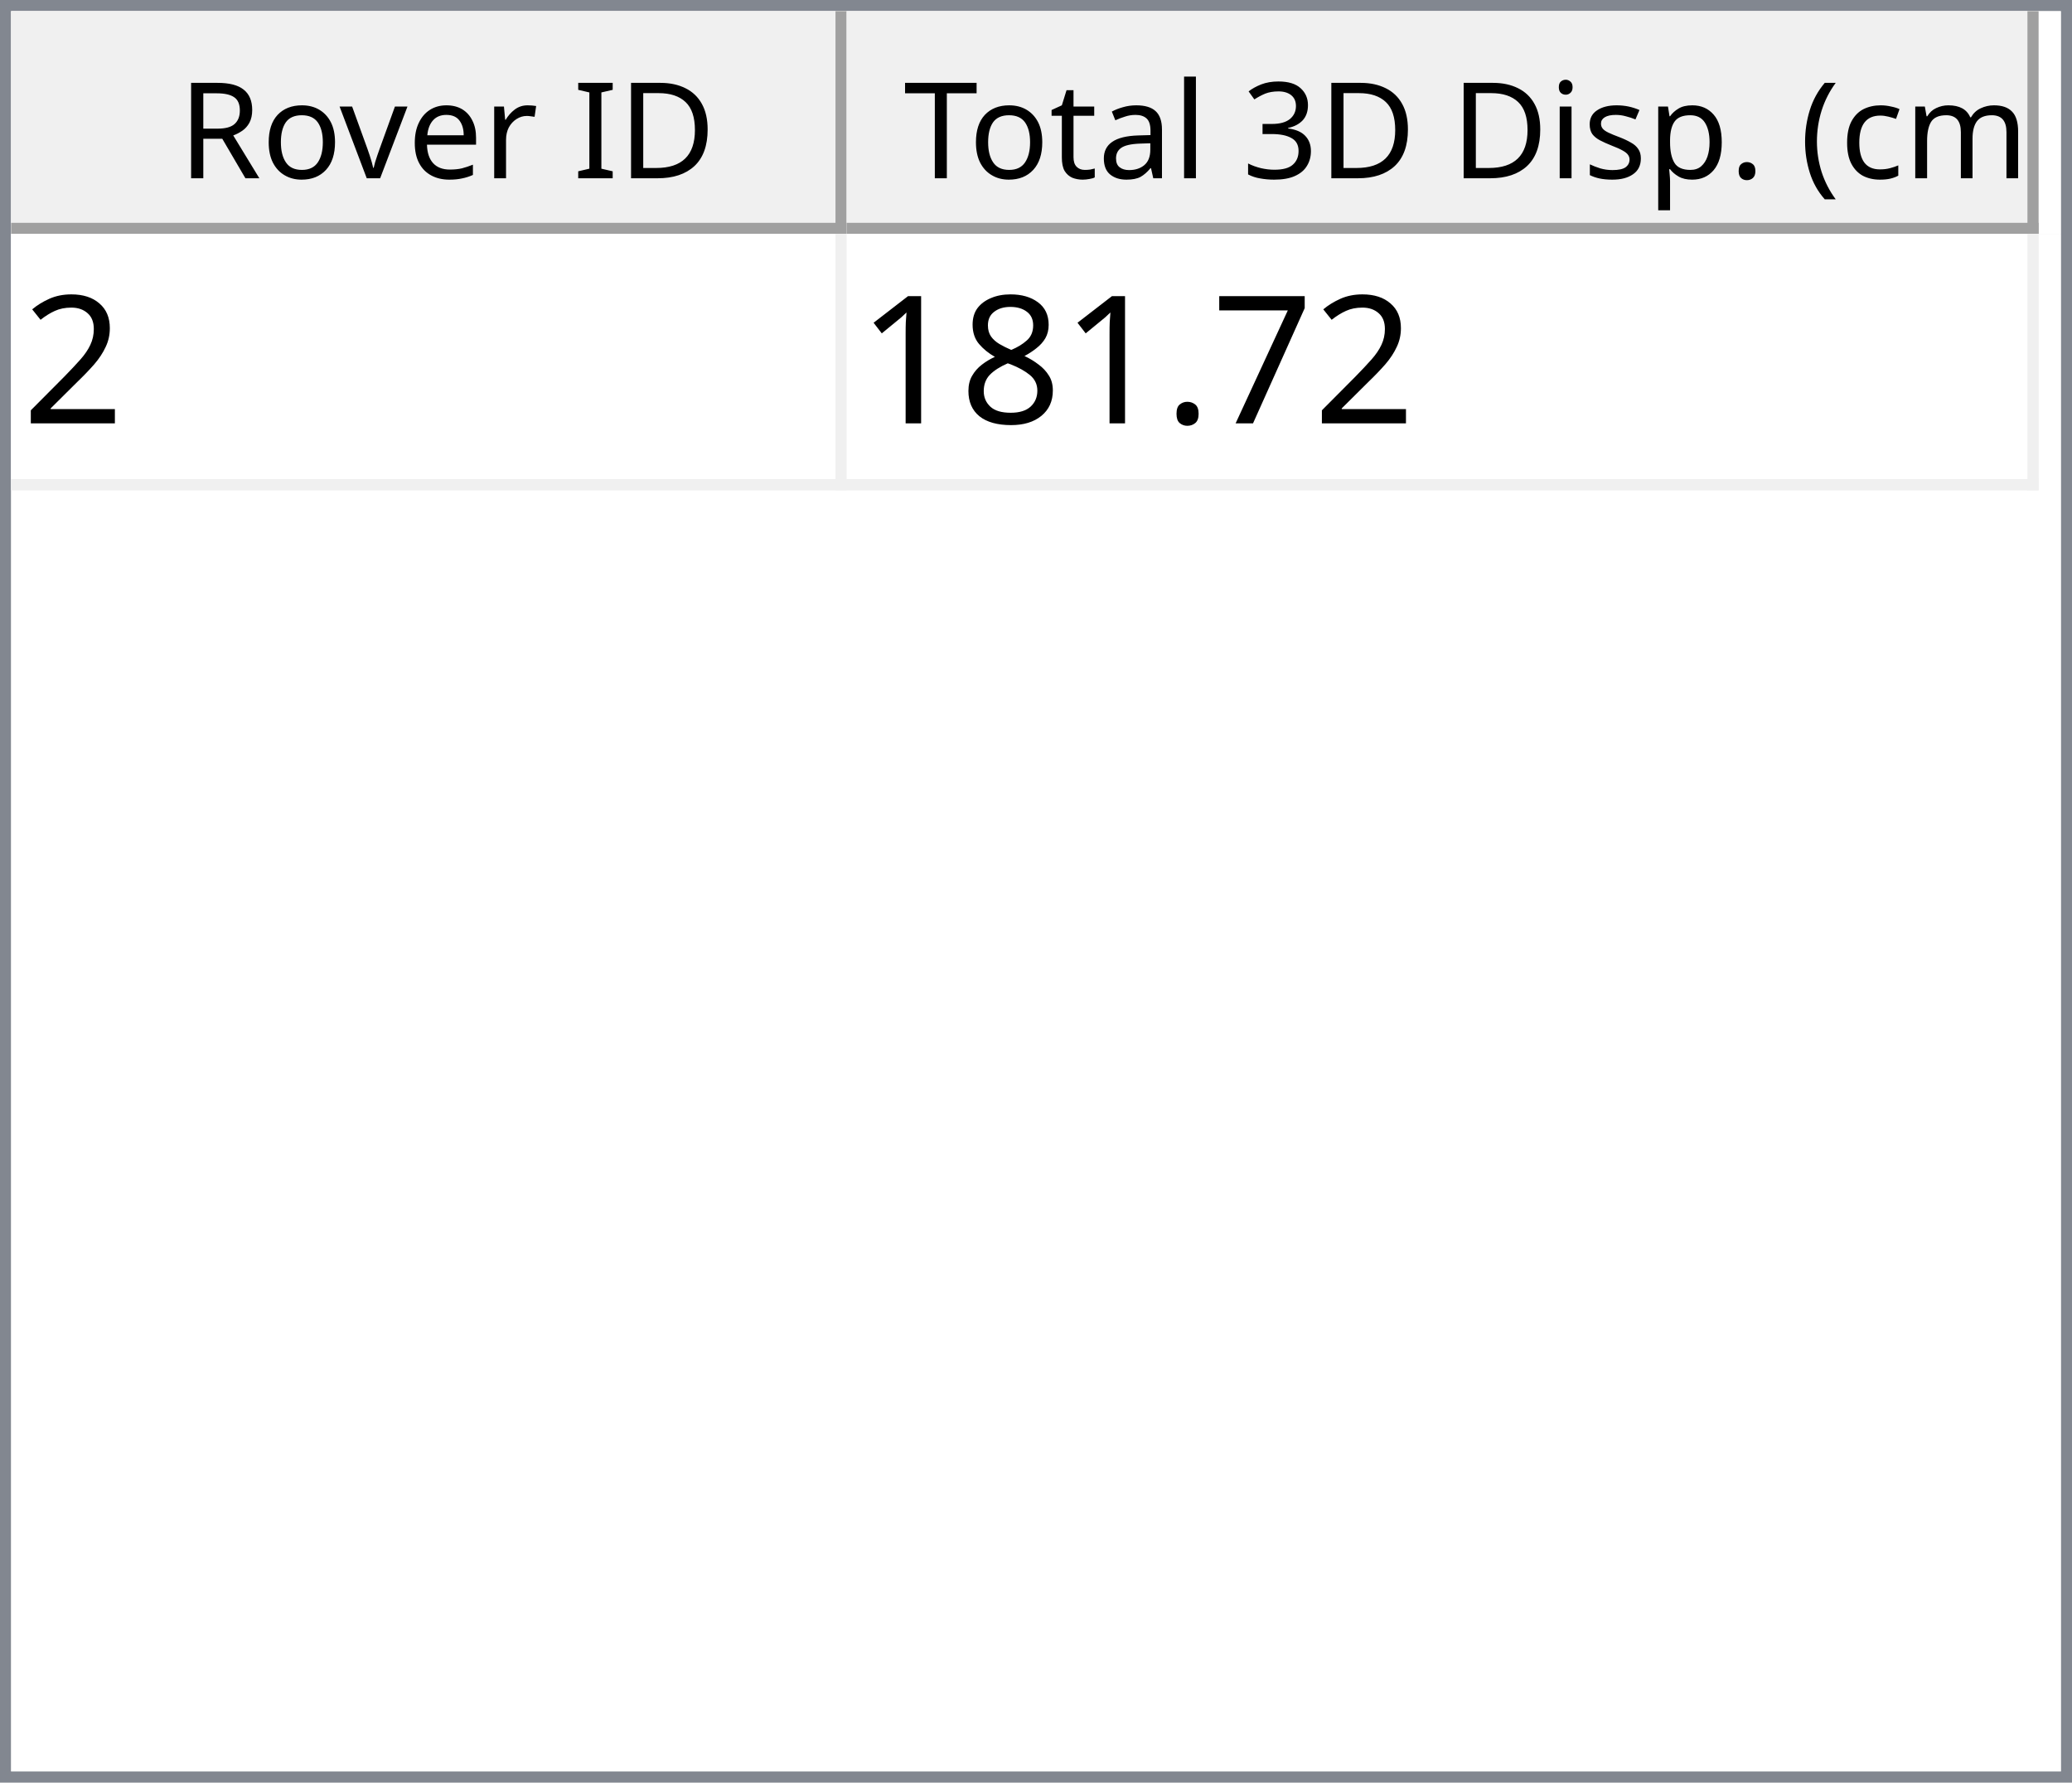
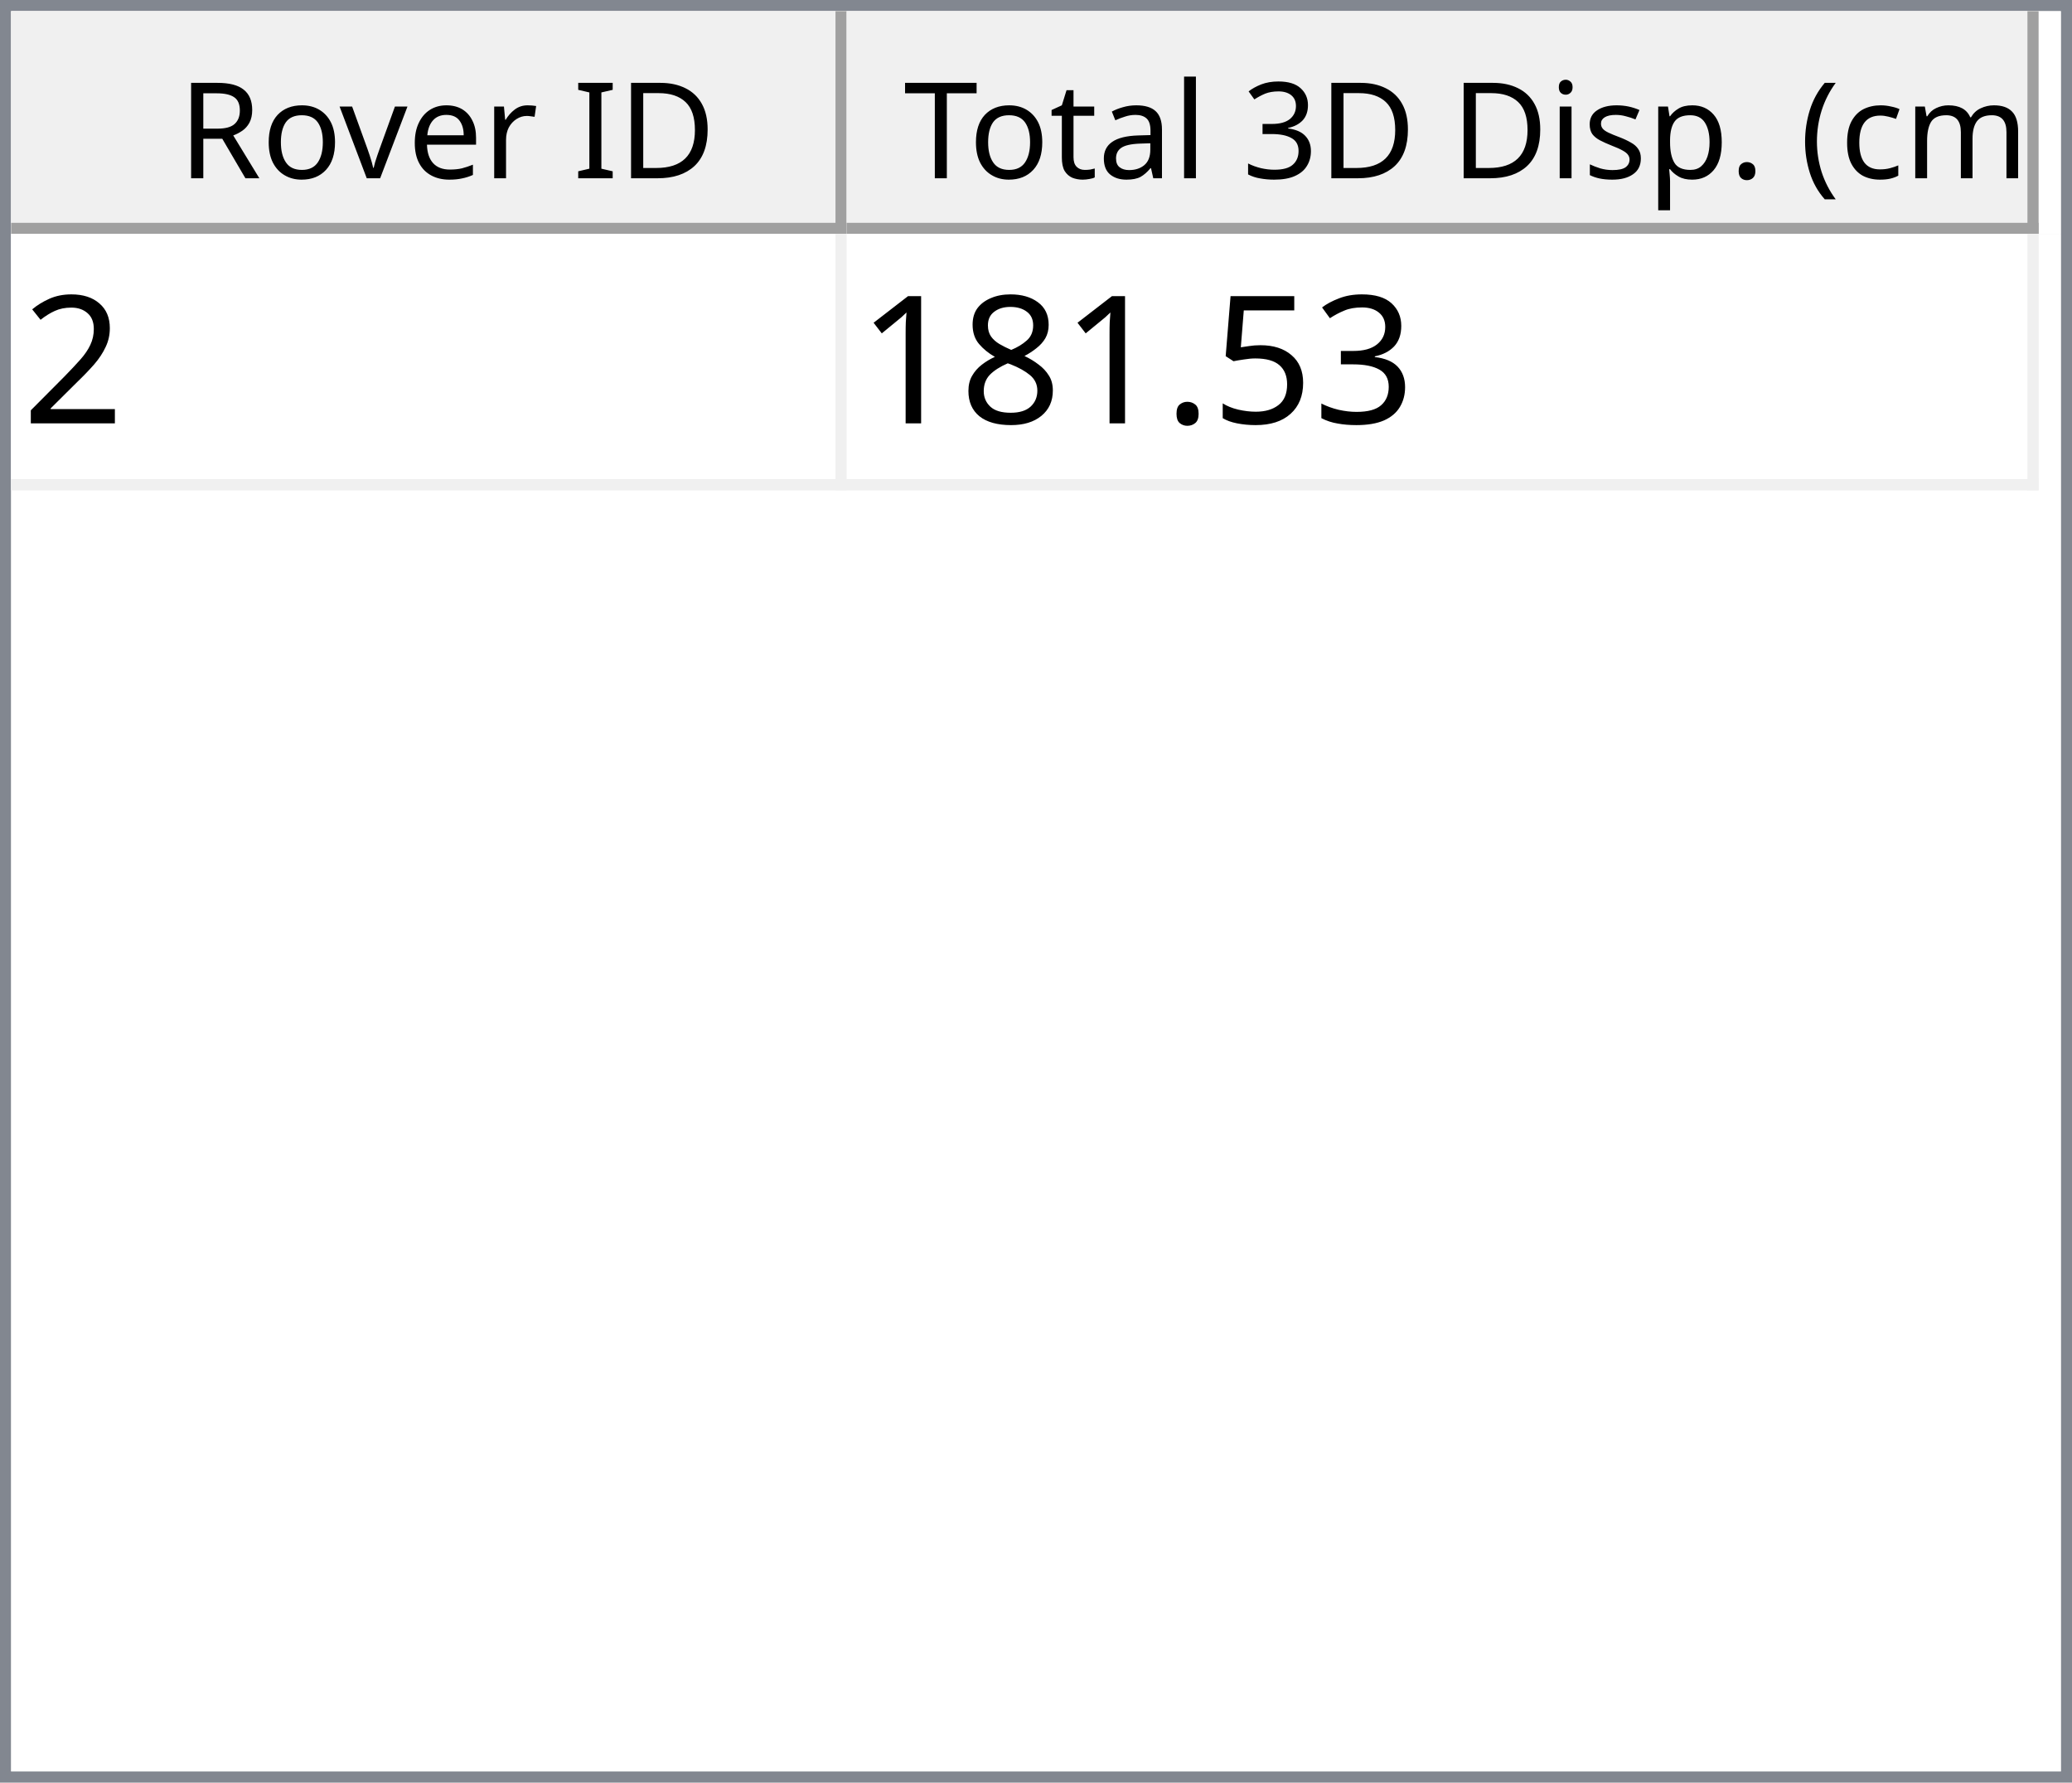
<svg xmlns="http://www.w3.org/2000/svg" style="fill-opacity:1; color-rendering:auto; color-interpolation:auto; text-rendering:auto; stroke:black; stroke-linecap:square; stroke-miterlimit:10; shape-rendering:auto; stroke-opacity:1; fill:black; stroke-dasharray:none; font-weight:normal; stroke-width:1; font-family:'Dialog'; font-style:normal; stroke-linejoin:miter; font-size:12px; stroke-dashoffset:0; image-rendering:auto;" width="186" height="160">
  <defs id="genericDefs" />
  <g>
    <defs id="defs1">
      <clipPath clipPathUnits="userSpaceOnUse" id="clipPath1">
        <path d="M0 0 L186 0 L186 160 L0 160 L0 0 Z" />
      </clipPath>
      <clipPath clipPathUnits="userSpaceOnUse" id="clipPath2">
        <path d="M0 0 L0 160 L186 160 L186 0 Z" />
      </clipPath>
      <clipPath clipPathUnits="userSpaceOnUse" id="clipPath3">
        <path d="M0 0 L0 20 L184 20 L184 0 Z" />
      </clipPath>
      <clipPath clipPathUnits="userSpaceOnUse" id="clipPath4">
        <path d="M0 0 L0 20 L75 20 L75 0 Z" />
      </clipPath>
      <clipPath clipPathUnits="userSpaceOnUse" id="clipPath5">
        <path d="M1 1 L1 19 L74 19 L74 1 Z" />
      </clipPath>
      <clipPath clipPathUnits="userSpaceOnUse" id="clipPath6">
        <path d="M0 0 L0 18 L73 18 L73 0 Z" />
      </clipPath>
      <clipPath clipPathUnits="userSpaceOnUse" id="clipPath7">
        <path d="M-0.5 -0.5 L-0.5 19.5 L74.5 19.5 L74.5 -0.5 Z" />
      </clipPath>
      <clipPath clipPathUnits="userSpaceOnUse" id="clipPath8">
        <path d="M0 0 L0 20 L107 20 L107 0 Z" />
      </clipPath>
      <clipPath clipPathUnits="userSpaceOnUse" id="clipPath9">
        <path d="M1 1 L1 19 L106 19 L106 1 Z" />
      </clipPath>
      <clipPath clipPathUnits="userSpaceOnUse" id="clipPath10">
        <path d="M0 0 L0 18 L105 18 L105 0 Z" />
      </clipPath>
      <clipPath clipPathUnits="userSpaceOnUse" id="clipPath11">
        <path d="M-0.5 -0.5 L-0.5 19.5 L106.5 19.5 L106.5 -0.5 Z" />
      </clipPath>
      <clipPath clipPathUnits="userSpaceOnUse" id="clipPath12">
        <path d="M0 0 L0 138 L184 138 L184 0 Z" />
      </clipPath>
      <clipPath clipPathUnits="userSpaceOnUse" id="clipPath13">
        <path d="M0 0 L0 23 L182 23 L182 0 Z" />
      </clipPath>
      <clipPath clipPathUnits="userSpaceOnUse" id="clipPath14">
        <path d="M-0.5 -0.5 L-0.5 22.5 L181.5 22.5 L181.5 -0.5 Z" />
      </clipPath>
      <clipPath clipPathUnits="userSpaceOnUse" id="clipPath15">
        <path d="M0 0 L0 22 L74 22 L74 0 Z" />
      </clipPath>
      <clipPath clipPathUnits="userSpaceOnUse" id="clipPath16">
        <path d="M0 0 L0 22 L106 22 L106 0 Z" />
      </clipPath>
      <font horiz-adv-x="64.551" id="font1">
        <font-face ascent="107.91" descent="25.098" units-per-em="100" style="font-style:normal; font-family:Segoe UI; font-weight:normal;" />
        <missing-glyph horiz-adv-x="64.551" d="M8.109 0 L8.109 68.266 L56.453 68.266 L56.453 0 L8.109 0 ZM15.328 7.234 L49.219 7.234 L49.219 61.031 L15.328 61.031 L15.328 7.234 Z" />
        <glyph unicode="D" horiz-adv-x="70.117" d="M9.188 0 L9.188 70.016 L28.516 70.016 Q65.531 70.016 65.531 35.891 Q65.531 19.672 55.25 9.836 Q44.969 0 27.734 0 L9.188 0 ZM17.391 62.594 L17.391 7.422 L27.828 7.422 Q41.609 7.422 49.273 14.797 Q56.938 22.172 56.938 35.688 Q56.938 62.594 28.328 62.594 L17.391 62.594 Z" />
        <glyph unicode="I" horiz-adv-x="26.611" d="M17.391 0 L9.188 0 L9.188 70.016 L17.391 70.016 L17.391 0 Z" />
        <glyph unicode=" " horiz-adv-x="27.393" d="" />
        <glyph unicode="r" horiz-adv-x="34.766" d="M34.188 41.891 Q32.078 43.5 28.125 43.5 Q23 43.5 19.555 38.672 Q16.109 33.844 16.109 25.484 L16.109 0 L8.109 0 L8.109 50 L16.109 50 L16.109 39.703 L16.312 39.703 Q18.016 44.969 21.531 47.922 Q25.047 50.875 29.391 50.875 Q32.516 50.875 34.188 50.203 L34.188 41.891 Z" />
        <glyph unicode="e" horiz-adv-x="52.295" d="M48.297 23 L12.984 23 Q13.188 14.656 17.484 10.109 Q21.781 5.562 29.297 5.562 Q37.75 5.562 44.828 11.141 L44.828 3.609 Q38.234 -1.172 27.391 -1.172 Q16.797 -1.172 10.742 5.641 Q4.688 12.453 4.688 24.812 Q4.688 36.469 11.305 43.82 Q17.922 51.172 27.734 51.172 Q37.547 51.172 42.922 44.828 Q48.297 38.484 48.297 27.203 L48.297 23 ZM40.094 29.781 Q40.047 36.719 36.75 40.578 Q33.453 44.438 27.594 44.438 Q21.922 44.438 17.969 40.383 Q14.016 36.328 13.094 29.781 L40.094 29.781 Z" />
        <glyph unicode="v" horiz-adv-x="47.9" d="M47.406 50 L27.484 0 L19.625 0 L0.688 50 L9.469 50 L22.172 13.672 Q23.578 9.672 23.922 6.688 L24.125 6.688 Q24.609 10.453 25.688 13.484 L38.969 50 L47.406 50 Z" />
        <glyph unicode="o" horiz-adv-x="58.594" d="M29 -1.172 Q17.922 -1.172 11.305 5.836 Q4.688 12.844 4.688 24.422 Q4.688 37.016 11.57 44.094 Q18.453 51.172 30.172 51.172 Q41.359 51.172 47.633 44.289 Q53.906 37.406 53.906 25.203 Q53.906 13.234 47.141 6.031 Q40.375 -1.172 29 -1.172 ZM29.594 44.438 Q21.875 44.438 17.383 39.188 Q12.891 33.938 12.891 24.703 Q12.891 15.828 17.43 10.695 Q21.969 5.562 29.594 5.562 Q37.359 5.562 41.531 10.594 Q45.703 15.625 45.703 24.906 Q45.703 34.281 41.531 39.359 Q37.359 44.438 29.594 44.438 Z" />
        <glyph unicode="R" horiz-adv-x="59.814" d="M59.375 0 L49.609 0 L37.891 19.625 Q36.281 22.359 34.766 24.289 Q33.25 26.219 31.664 27.438 Q30.078 28.656 28.25 29.219 Q26.422 29.781 24.125 29.781 L17.391 29.781 L17.391 0 L9.188 0 L9.188 70.016 L30.078 70.016 Q34.672 70.016 38.555 68.867 Q42.438 67.719 45.289 65.375 Q48.141 63.031 49.758 59.547 Q51.375 56.062 51.375 51.375 Q51.375 47.703 50.273 44.656 Q49.172 41.609 47.148 39.211 Q45.125 36.812 42.266 35.133 Q39.406 33.453 35.844 32.516 L35.844 32.328 Q37.594 31.547 38.891 30.547 Q40.188 29.547 41.359 28.18 Q42.531 26.812 43.68 25.078 Q44.828 23.344 46.234 21.047 L59.375 0 ZM17.391 62.594 L17.391 37.203 L28.516 37.203 Q31.594 37.203 34.203 38.133 Q36.812 39.062 38.719 40.797 Q40.625 42.531 41.703 45.047 Q42.781 47.562 42.781 50.688 Q42.781 56.297 39.141 59.445 Q35.5 62.594 28.609 62.594 L17.391 62.594 Z" />
        <glyph unicode=")" horiz-adv-x="30.176" d="M8.297 -15.922 L1.172 -15.922 Q16.406 2.344 16.406 26.812 Q16.406 51.469 1.078 70.016 L8.297 70.016 Q23.531 52.156 23.531 26.703 Q23.531 1.375 8.297 -15.922 Z" />
        <glyph unicode="m" horiz-adv-x="86.133" d="M79.109 0 L71.094 0 L71.094 28.719 Q71.094 37.016 68.531 40.727 Q65.969 44.438 59.906 44.438 Q54.781 44.438 51.195 39.75 Q47.609 35.062 47.609 28.516 L47.609 0 L39.594 0 L39.594 29.688 Q39.594 44.438 28.219 44.438 Q22.953 44.438 19.531 40.016 Q16.109 35.594 16.109 28.516 L16.109 0 L8.109 0 L8.109 50 L16.109 50 L16.109 42.094 L16.312 42.094 Q21.625 51.172 31.844 51.172 Q36.969 51.172 40.773 48.312 Q44.578 45.453 46 40.828 Q51.562 51.172 62.594 51.172 Q79.109 51.172 79.109 30.812 L79.109 0 Z" />
        <glyph unicode="c" horiz-adv-x="46.191" d="M42.188 2.297 Q36.422 -1.172 28.516 -1.172 Q17.828 -1.172 11.258 5.789 Q4.688 12.75 4.688 23.828 Q4.688 36.188 11.766 43.68 Q18.844 51.172 30.672 51.172 Q37.25 51.172 42.281 48.734 L42.281 40.531 Q36.719 44.438 30.375 44.438 Q22.703 44.438 17.797 38.945 Q12.891 33.453 12.891 24.516 Q12.891 15.719 17.508 10.641 Q22.125 5.562 29.891 5.562 Q36.422 5.562 42.188 9.906 L42.188 2.297 Z" />
        <glyph unicode="(" horiz-adv-x="30.176" d="M29.109 -15.922 L21.969 -15.922 Q6.844 1.375 6.844 26.703 Q6.844 52.156 21.969 70.016 L29.203 70.016 Q13.875 51.469 13.875 26.812 Q13.875 2.344 29.109 -15.922 Z" />
        <glyph unicode="." horiz-adv-x="21.68" d="M10.891 -1.078 Q8.641 -1.078 7.055 0.539 Q5.469 2.156 5.469 4.391 Q5.469 6.641 7.055 8.273 Q8.641 9.906 10.891 9.906 Q13.188 9.906 14.797 8.273 Q16.406 6.641 16.406 4.391 Q16.406 2.156 14.797 0.539 Q13.188 -1.078 10.891 -1.078 Z" />
        <glyph unicode="p" horiz-adv-x="58.789" d="M16.312 7.234 L16.109 7.234 L16.109 -23 L8.109 -23 L8.109 50 L16.109 50 L16.109 41.219 L16.312 41.219 Q22.219 51.172 33.594 51.172 Q43.266 51.172 48.688 44.461 Q54.109 37.75 54.109 26.469 Q54.109 13.922 48 6.375 Q41.891 -1.172 31.297 -1.172 Q21.578 -1.172 16.312 7.234 ZM16.109 27.391 L16.109 20.406 Q16.109 14.203 20.141 9.883 Q24.172 5.562 30.375 5.562 Q37.641 5.562 41.773 11.133 Q45.906 16.703 45.906 26.609 Q45.906 34.969 42.047 39.703 Q38.188 44.438 31.594 44.438 Q24.609 44.438 20.359 39.578 Q16.109 34.719 16.109 27.391 Z" />
        <glyph unicode="s" horiz-adv-x="42.432" d="M5.078 1.812 L5.078 10.406 Q11.625 5.562 19.484 5.562 Q30.031 5.562 30.031 12.594 Q30.031 14.594 29.125 15.992 Q28.219 17.391 26.68 18.461 Q25.141 19.531 23.07 20.383 Q21 21.234 18.609 22.172 Q15.281 23.484 12.766 24.828 Q10.25 26.172 8.57 27.859 Q6.891 29.547 6.031 31.695 Q5.172 33.844 5.172 36.719 Q5.172 40.234 6.789 42.945 Q8.406 45.656 11.086 47.484 Q13.766 49.312 17.211 50.242 Q20.656 51.172 24.312 51.172 Q30.812 51.172 35.938 48.922 L35.938 40.828 Q30.422 44.438 23.25 44.438 Q21 44.438 19.195 43.922 Q17.391 43.406 16.094 42.477 Q14.797 41.547 14.086 40.258 Q13.375 38.969 13.375 37.406 Q13.375 35.453 14.086 34.133 Q14.797 32.812 16.164 31.789 Q17.531 30.766 19.484 29.938 Q21.438 29.109 23.922 28.125 Q27.25 26.859 29.883 25.516 Q32.516 24.172 34.375 22.484 Q36.234 20.797 37.234 18.602 Q38.234 16.406 38.234 13.375 Q38.234 9.672 36.602 6.938 Q34.969 4.203 32.234 2.398 Q29.5 0.594 25.93 -0.289 Q22.359 -1.172 18.453 -1.172 Q10.75 -1.172 5.078 1.812 Z" />
        <glyph unicode="i" horiz-adv-x="24.219" d="M12.203 62.703 Q10.062 62.703 8.547 64.164 Q7.031 65.625 7.031 67.875 Q7.031 70.125 8.547 71.609 Q10.062 73.094 12.203 73.094 Q14.406 73.094 15.945 71.609 Q17.484 70.125 17.484 67.875 Q17.484 65.719 15.945 64.211 Q14.406 62.703 12.203 62.703 ZM16.109 0 L8.109 0 L8.109 50 L16.109 50 L16.109 0 Z" />
        <glyph unicode="3" horiz-adv-x="53.906" d="M46.531 19.828 Q46.531 15.094 44.75 11.211 Q42.969 7.328 39.719 4.57 Q36.469 1.812 31.93 0.297 Q27.391 -1.219 21.922 -1.219 Q11.922 -1.219 6 2.594 L6 11.188 Q13.094 5.609 22.219 5.609 Q25.875 5.609 28.828 6.539 Q31.781 7.469 33.906 9.227 Q36.031 10.984 37.18 13.477 Q38.328 15.969 38.328 19.094 Q38.328 32.812 18.797 32.812 L12.984 32.812 L12.984 39.594 L18.5 39.594 Q35.797 39.594 35.797 52.484 Q35.797 64.406 22.609 64.406 Q15.188 64.406 8.688 59.422 L8.688 67.188 Q15.375 71.188 24.609 71.188 Q29 71.188 32.57 69.969 Q36.141 68.75 38.68 66.555 Q41.219 64.359 42.609 61.281 Q44 58.203 44 54.5 Q44 40.672 30.031 36.719 L30.031 36.531 Q33.594 36.141 36.625 34.797 Q39.656 33.453 41.852 31.305 Q44.047 29.156 45.289 26.25 Q46.531 23.344 46.531 19.828 Z" />
        <glyph unicode="l" horiz-adv-x="24.219" d="M16.109 0 L8.109 0 L8.109 74.031 L16.109 74.031 L16.109 0 Z" />
        <glyph unicode="a" horiz-adv-x="50.879" d="M43.891 0 L35.891 0 L35.891 7.812 L35.688 7.812 Q30.469 -1.172 20.312 -1.172 Q12.844 -1.172 8.617 2.781 Q4.391 6.734 4.391 13.281 Q4.391 27.297 20.906 29.594 L35.891 31.688 Q35.891 44.438 25.594 44.438 Q16.547 44.438 9.281 38.281 L9.281 46.484 Q16.656 51.172 26.266 51.172 Q43.891 51.172 43.891 32.516 L43.891 0 ZM35.891 25.297 L23.828 23.641 Q18.266 22.859 15.43 20.875 Q12.594 18.891 12.594 13.875 Q12.594 10.203 15.211 7.883 Q17.828 5.562 22.172 5.562 Q28.125 5.562 32.008 9.742 Q35.891 13.922 35.891 20.312 L35.891 25.297 Z" />
        <glyph unicode="t" horiz-adv-x="33.887" d="M31.297 0.484 Q28.469 -1.078 23.828 -1.078 Q10.688 -1.078 10.688 13.578 L10.688 43.172 L2.094 43.172 L2.094 50 L10.688 50 L10.688 62.203 L18.703 64.797 L18.703 50 L31.297 50 L31.297 43.172 L18.703 43.172 L18.703 14.984 Q18.703 9.969 20.414 7.82 Q22.125 5.672 26.078 5.672 Q29.109 5.672 31.297 7.328 L31.297 0.484 Z" />
        <glyph unicode="T" horiz-adv-x="52.393" d="M50.594 62.594 L30.375 62.594 L30.375 0 L22.172 0 L22.172 62.594 L2 62.594 L2 70.016 L50.594 70.016 L50.594 62.594 Z" />
      </font>
      <font horiz-adv-x="75.0" id="font2">
        <font-face ascent="100.537" descent="21.973" units-per-em="100" style="font-style:normal; font-family:sans-serif; font-weight:normal;" />
        <missing-glyph horiz-adv-x="75.0" d="M12.5 0 L12.5 62.5 L62.5 62.5 L62.5 0 L12.5 0 ZM14.062 1.562 L60.938 1.562 L60.938 60.938 L14.062 60.938 L14.062 1.562 Z" />
        <glyph unicode="2" horiz-adv-x="55.615" d="M50.344 8.453 L50.344 0 L3.031 0 Q2.938 3.172 4.047 6.109 Q5.859 10.938 9.836 15.625 Q13.812 20.312 21.344 26.469 Q33.016 36.031 37.117 41.625 Q41.219 47.219 41.219 52.203 Q41.219 57.422 37.477 61.008 Q33.734 64.594 27.734 64.594 Q21.391 64.594 17.578 60.789 Q13.766 56.984 13.719 50.25 L4.688 51.172 Q5.609 61.281 11.664 66.578 Q17.719 71.875 27.938 71.875 Q38.234 71.875 44.242 66.164 Q50.25 60.453 50.25 52 Q50.25 47.703 48.492 43.555 Q46.734 39.406 42.656 34.812 Q38.578 30.219 29.109 22.219 Q21.188 15.578 18.945 13.211 Q16.703 10.844 15.234 8.453 L50.344 8.453 Z" />
-         <glyph unicode="7" horiz-adv-x="55.615" d="M4.734 62.203 L4.734 70.656 L51.078 70.656 L51.078 63.812 Q44.234 56.547 37.523 44.484 Q30.812 32.422 27.156 19.672 Q24.516 10.688 23.781 0 L14.75 0 Q14.891 8.453 18.062 20.414 Q21.234 32.375 27.172 43.484 Q33.109 54.594 39.797 62.203 L4.734 62.203 Z" />
+         <glyph unicode="3" horiz-adv-x="55.615" d="M4.203 18.891 L12.984 20.062 Q14.5 12.594 18.141 9.297 Q21.781 6 27 6 Q33.203 6 37.477 10.297 Q41.75 14.594 41.75 20.953 Q41.75 27 37.797 30.93 Q33.844 34.859 27.734 34.859 Q25.25 34.859 21.531 33.891 L22.516 41.609 Q23.391 41.5 23.922 41.5 Q29.547 41.5 34.039 44.43 Q38.531 47.359 38.531 53.469 Q38.531 58.297 35.258 61.477 Q31.984 64.656 26.812 64.656 Q21.688 64.656 18.266 61.43 Q14.844 58.203 13.875 51.766 L5.078 53.328 Q6.688 62.156 12.398 67.016 Q18.109 71.875 26.609 71.875 Q32.469 71.875 37.398 69.359 Q42.328 66.844 44.945 62.5 Q47.562 58.156 47.562 53.266 Q47.562 48.641 45.07 44.828 Q42.578 41.016 37.703 38.766 Q44.047 37.312 47.562 32.695 Q51.078 28.078 51.078 21.141 Q51.078 11.766 44.242 5.25 Q37.406 -1.266 26.953 -1.266 Q17.531 -1.266 11.305 4.352 Q5.078 9.969 4.203 18.891 Z" />
+         <glyph unicode="5" horiz-adv-x="55.615" d="M4.156 18.75 L13.375 19.531 Q14.406 12.797 18.141 9.398 Q21.875 6 27.156 6 Q33.5 6 37.891 10.789 Q42.281 15.578 42.281 23.484 Q42.281 31 38.062 35.352 Q33.844 39.703 27 39.703 Q22.75 39.703 19.336 37.773 Q15.922 35.844 13.969 32.766 L5.719 33.844 L12.641 70.609 L48.25 70.609 L48.25 62.203 L19.672 62.203 L15.828 42.969 Q22.266 47.469 29.344 47.469 Q38.719 47.469 45.164 40.969 Q51.609 34.469 51.609 24.266 Q51.609 14.547 45.953 7.469 Q39.062 -1.219 27.156 -1.219 Q17.391 -1.219 11.211 4.25 Q5.031 9.719 4.156 18.75 Z" />
        <glyph unicode="." horiz-adv-x="27.783" d="M9.078 0 L9.078 10.016 L19.094 10.016 L19.094 0 L9.078 0 Z" />
        <glyph unicode="8" horiz-adv-x="55.615" d="M17.672 38.812 Q12.203 40.828 9.57 44.539 Q6.938 48.25 6.938 53.422 Q6.938 61.234 12.555 66.555 Q18.172 71.875 27.484 71.875 Q36.859 71.875 42.578 66.43 Q48.297 60.984 48.297 53.172 Q48.297 48.188 45.68 44.508 Q43.062 40.828 37.75 38.812 Q44.344 36.672 47.781 31.883 Q51.219 27.094 51.219 20.453 Q51.219 11.281 44.727 5.031 Q38.234 -1.219 27.641 -1.219 Q17.047 -1.219 10.547 5.055 Q4.047 11.328 4.047 20.703 Q4.047 27.688 7.594 32.398 Q11.141 37.109 17.672 38.812 ZM15.922 53.719 Q15.922 48.641 19.195 45.414 Q22.469 42.188 27.688 42.188 Q32.766 42.188 36.016 45.383 Q39.266 48.578 39.266 53.219 Q39.266 58.062 35.914 61.359 Q32.562 64.656 27.594 64.656 Q22.562 64.656 19.242 61.43 Q15.922 58.203 15.922 53.719 ZM13.094 20.656 Q13.094 16.891 14.875 13.375 Q16.656 9.859 20.172 7.93 Q23.688 6 27.734 6 Q34.031 6 38.133 10.055 Q42.234 14.109 42.234 20.359 Q42.234 26.703 38.016 30.859 Q33.797 35.016 27.438 35.016 Q21.234 35.016 17.164 30.914 Q13.094 26.812 13.094 20.656 Z" />
        <glyph unicode="1" horiz-adv-x="55.615" d="M37.25 0 L28.469 0 L28.469 56 Q25.297 52.984 20.141 49.953 Q14.984 46.922 10.891 45.406 L10.891 53.906 Q18.266 57.375 23.781 62.305 Q29.297 67.234 31.594 71.875 L37.25 71.875 L37.25 0 Z" />
      </font>
    </defs>
    <g style="fill:white; stroke:white;">
      <rect x="0" y="0" width="186" style="clip-path:url(#clipPath1); stroke:none;" height="160" />
    </g>
    <g style="fill:white; text-rendering:optimizeSpeed; color-rendering:optimizeSpeed; image-rendering:optimizeSpeed; shape-rendering:crispEdges; stroke:white; color-interpolation:sRGB;">
      <rect x="0" width="186" height="160" y="0" style="stroke:none;" />
      <path style="stroke:none;" d="M0 160 L186 160 L186 0 L0 0 Z" />
    </g>
    <g style="fill:rgb(240,240,240); font-family:'Segoe UI'; stroke:rgb(240,240,240);">
      <rect x="0" y="0" width="186" style="clip-path:url(#clipPath2); stroke:none;" height="160" />
    </g>
    <g style="fill:rgb(130,135,144); font-family:'Segoe UI'; stroke:rgb(130,135,144);">
      <path d="M0 0 L186 0 L186 160 L0 160 L0 0 ZM1 1 L185 1 L185 159 L1 159 L1 1 Z" style="fill-rule:evenodd; clip-path:url(#clipPath2); stroke:none;" />
    </g>
    <g style="fill:white; font-family:'Segoe UI'; stroke:white;" transform="translate(1,1)">
      <rect x="0" y="0" width="184" style="clip-path:url(#clipPath3); stroke:none;" height="20" />
    </g>
    <g style="fill:rgb(240,240,240); font-family:'Segoe UI'; stroke:rgb(240,240,240);" transform="translate(1,1)">
      <rect x="0" y="0" width="75" style="clip-path:url(#clipPath4); stroke:none;" height="20" />
    </g>
    <g style="font-family:'Segoe UI';" transform="translate(2,2)">
      <text x="14" xml:space="preserve" y="14" style="clip-path:url(#clipPath6); stroke:none;">Rover ID</text>
    </g>
    <g style="fill:rgb(160,160,160); font-family:'Segoe UI'; stroke:rgb(160,160,160); stroke-linejoin:bevel;" transform="translate(1.5,1.5)">
      <line x1="74" x2="74" y1="0" style="fill:none; clip-path:url(#clipPath7);" y2="19" />
    </g>
    <g style="fill:rgb(160,160,160); font-family:'Segoe UI'; stroke:rgb(160,160,160); stroke-linejoin:bevel;" transform="matrix(1,0,0,1,1,1) translate(0.5,0.5)">
      <line x1="0" x2="74" y1="19" style="fill:none; clip-path:url(#clipPath7);" y2="19" />
    </g>
    <g style="fill:rgb(240,240,240); font-family:'Segoe UI'; stroke:rgb(240,240,240);" transform="translate(76,1)">
      <rect x="0" y="0" width="107" style="clip-path:url(#clipPath8); stroke:none;" height="20" />
    </g>
    <g style="font-family:'Segoe UI';" transform="translate(77,2)">
      <text x="1" xml:space="preserve" y="14" style="clip-path:url(#clipPath10); stroke:none;"> Total 3D Disp. (cm)</text>
    </g>
    <g style="fill:rgb(160,160,160); font-family:'Segoe UI'; stroke:rgb(160,160,160); stroke-linejoin:bevel;" transform="translate(76.5,1.5)">
      <line x1="106" x2="106" y1="0" style="fill:none; clip-path:url(#clipPath11);" y2="19" />
    </g>
    <g style="fill:rgb(160,160,160); font-family:'Segoe UI'; stroke:rgb(160,160,160); stroke-linejoin:bevel;" transform="matrix(1,0,0,1,76,1) translate(0.5,0.5)">
      <line x1="0" x2="106" y1="19" style="fill:none; clip-path:url(#clipPath11);" y2="19" />
    </g>
    <g style="fill:white; font-family:'Segoe UI'; stroke:white;" transform="translate(1,21)">
      <rect x="0" y="0" width="184" style="clip-path:url(#clipPath12); stroke:none;" height="138" />
    </g>
    <g style="fill:rgb(240,240,240); font-size:16px; font-family:sans-serif; stroke:rgb(240,240,240);" transform="translate(1,21)">
      <rect x="0" y="0" width="182" style="clip-path:url(#clipPath13); stroke:none;" height="23" />
      <line transform="translate(0.5,0.5)" x1="0" x2="181" y1="22" style="clip-path:url(#clipPath14); fill:none; stroke-linejoin:bevel;" y2="22" />
    </g>
    <g transform="matrix(1,0,0,1,1,21) translate(0.5,0.5)" style="fill:rgb(240,240,240); font-size:16px; font-family:sans-serif; stroke:rgb(240,240,240); stroke-linejoin:bevel;">
      <line x1="74" x2="74" y1="0" style="fill:none; clip-path:url(#clipPath14);" y2="22" />
    </g>
    <g transform="matrix(1,0,0,1,1,21) translate(0.5,0.5)" style="fill:rgb(240,240,240); font-size:16px; font-family:sans-serif; stroke:rgb(240,240,240); stroke-linejoin:bevel;">
      <line x1="181" x2="181" y1="0" style="fill:none; clip-path:url(#clipPath14);" y2="22" />
    </g>
    <g style="fill:white; font-size:16px; font-family:sans-serif; stroke:white;" transform="matrix(1,0,0,1,1,21)">
      <rect x="0" y="0" width="74" style="clip-path:url(#clipPath15); stroke:none;" height="22" />
      <text x="1" y="17" style="fill:black; clip-path:url(#clipPath15); stroke:none;" xml:space="preserve">2</text>
    </g>
    <g style="fill:white; font-size:16px; font-family:sans-serif; stroke:white;" transform="matrix(1,0,0,1,1,21) translate(75,0)">
      <rect x="0" y="0" width="106" style="clip-path:url(#clipPath16); stroke:none;" height="22" />
-       <text x="1" y="17" style="fill:black; clip-path:url(#clipPath16); stroke:none;" xml:space="preserve">181.72</text>
+       <text x="1" y="17" style="fill:black; clip-path:url(#clipPath16); stroke:none;" xml:space="preserve">181.53</text>
    </g>
  </g>
</svg>
